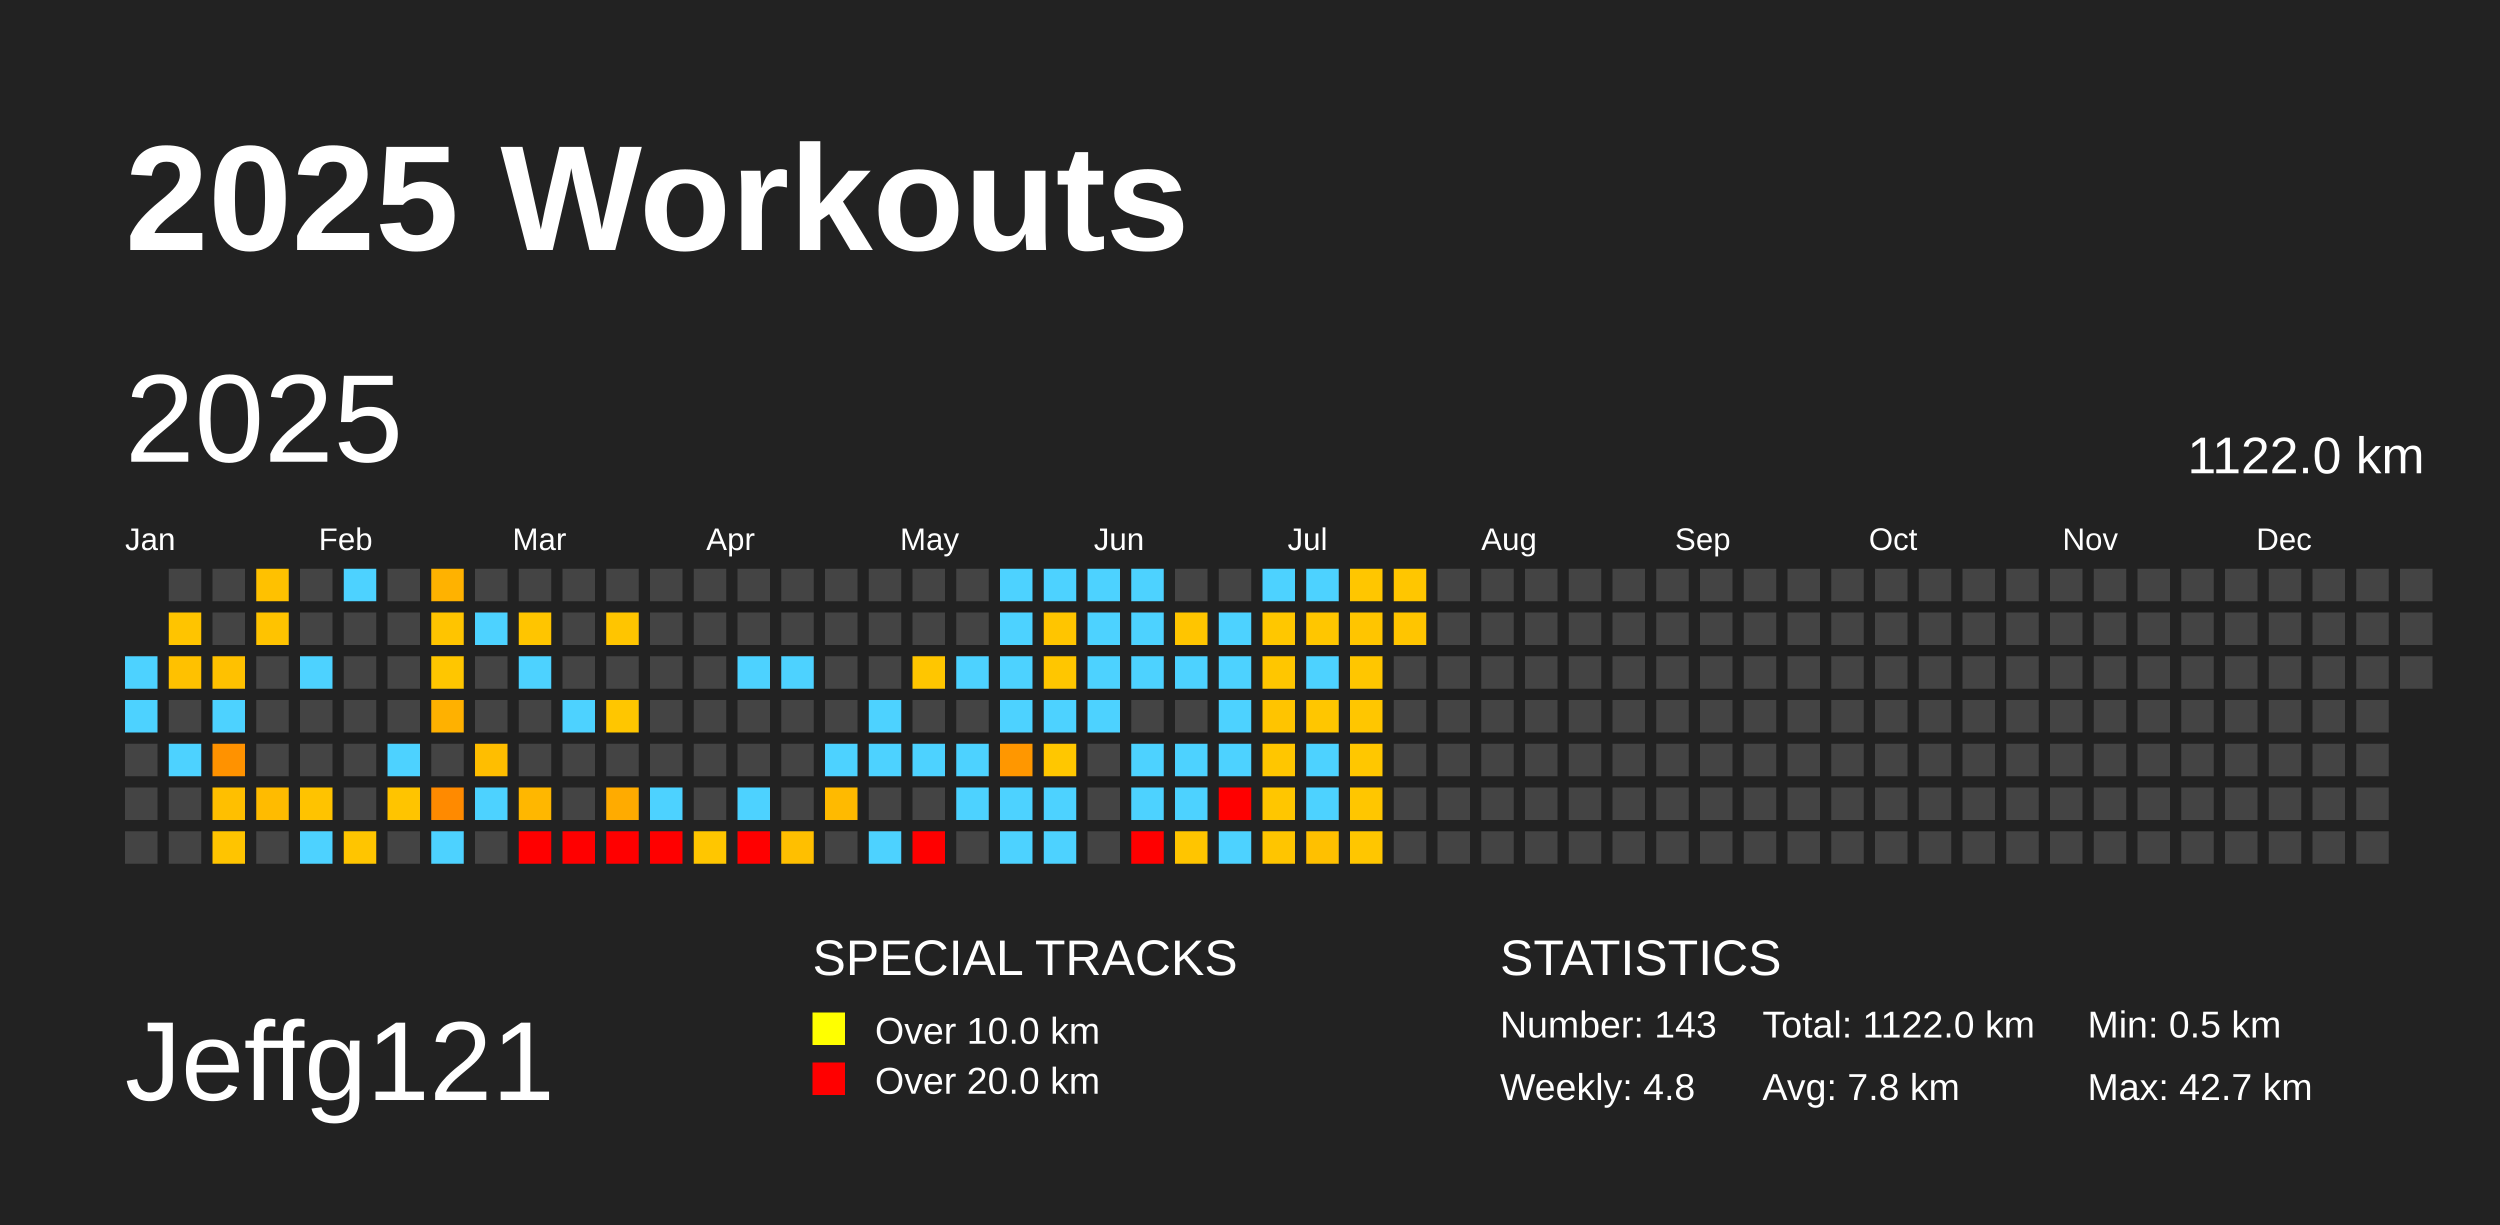
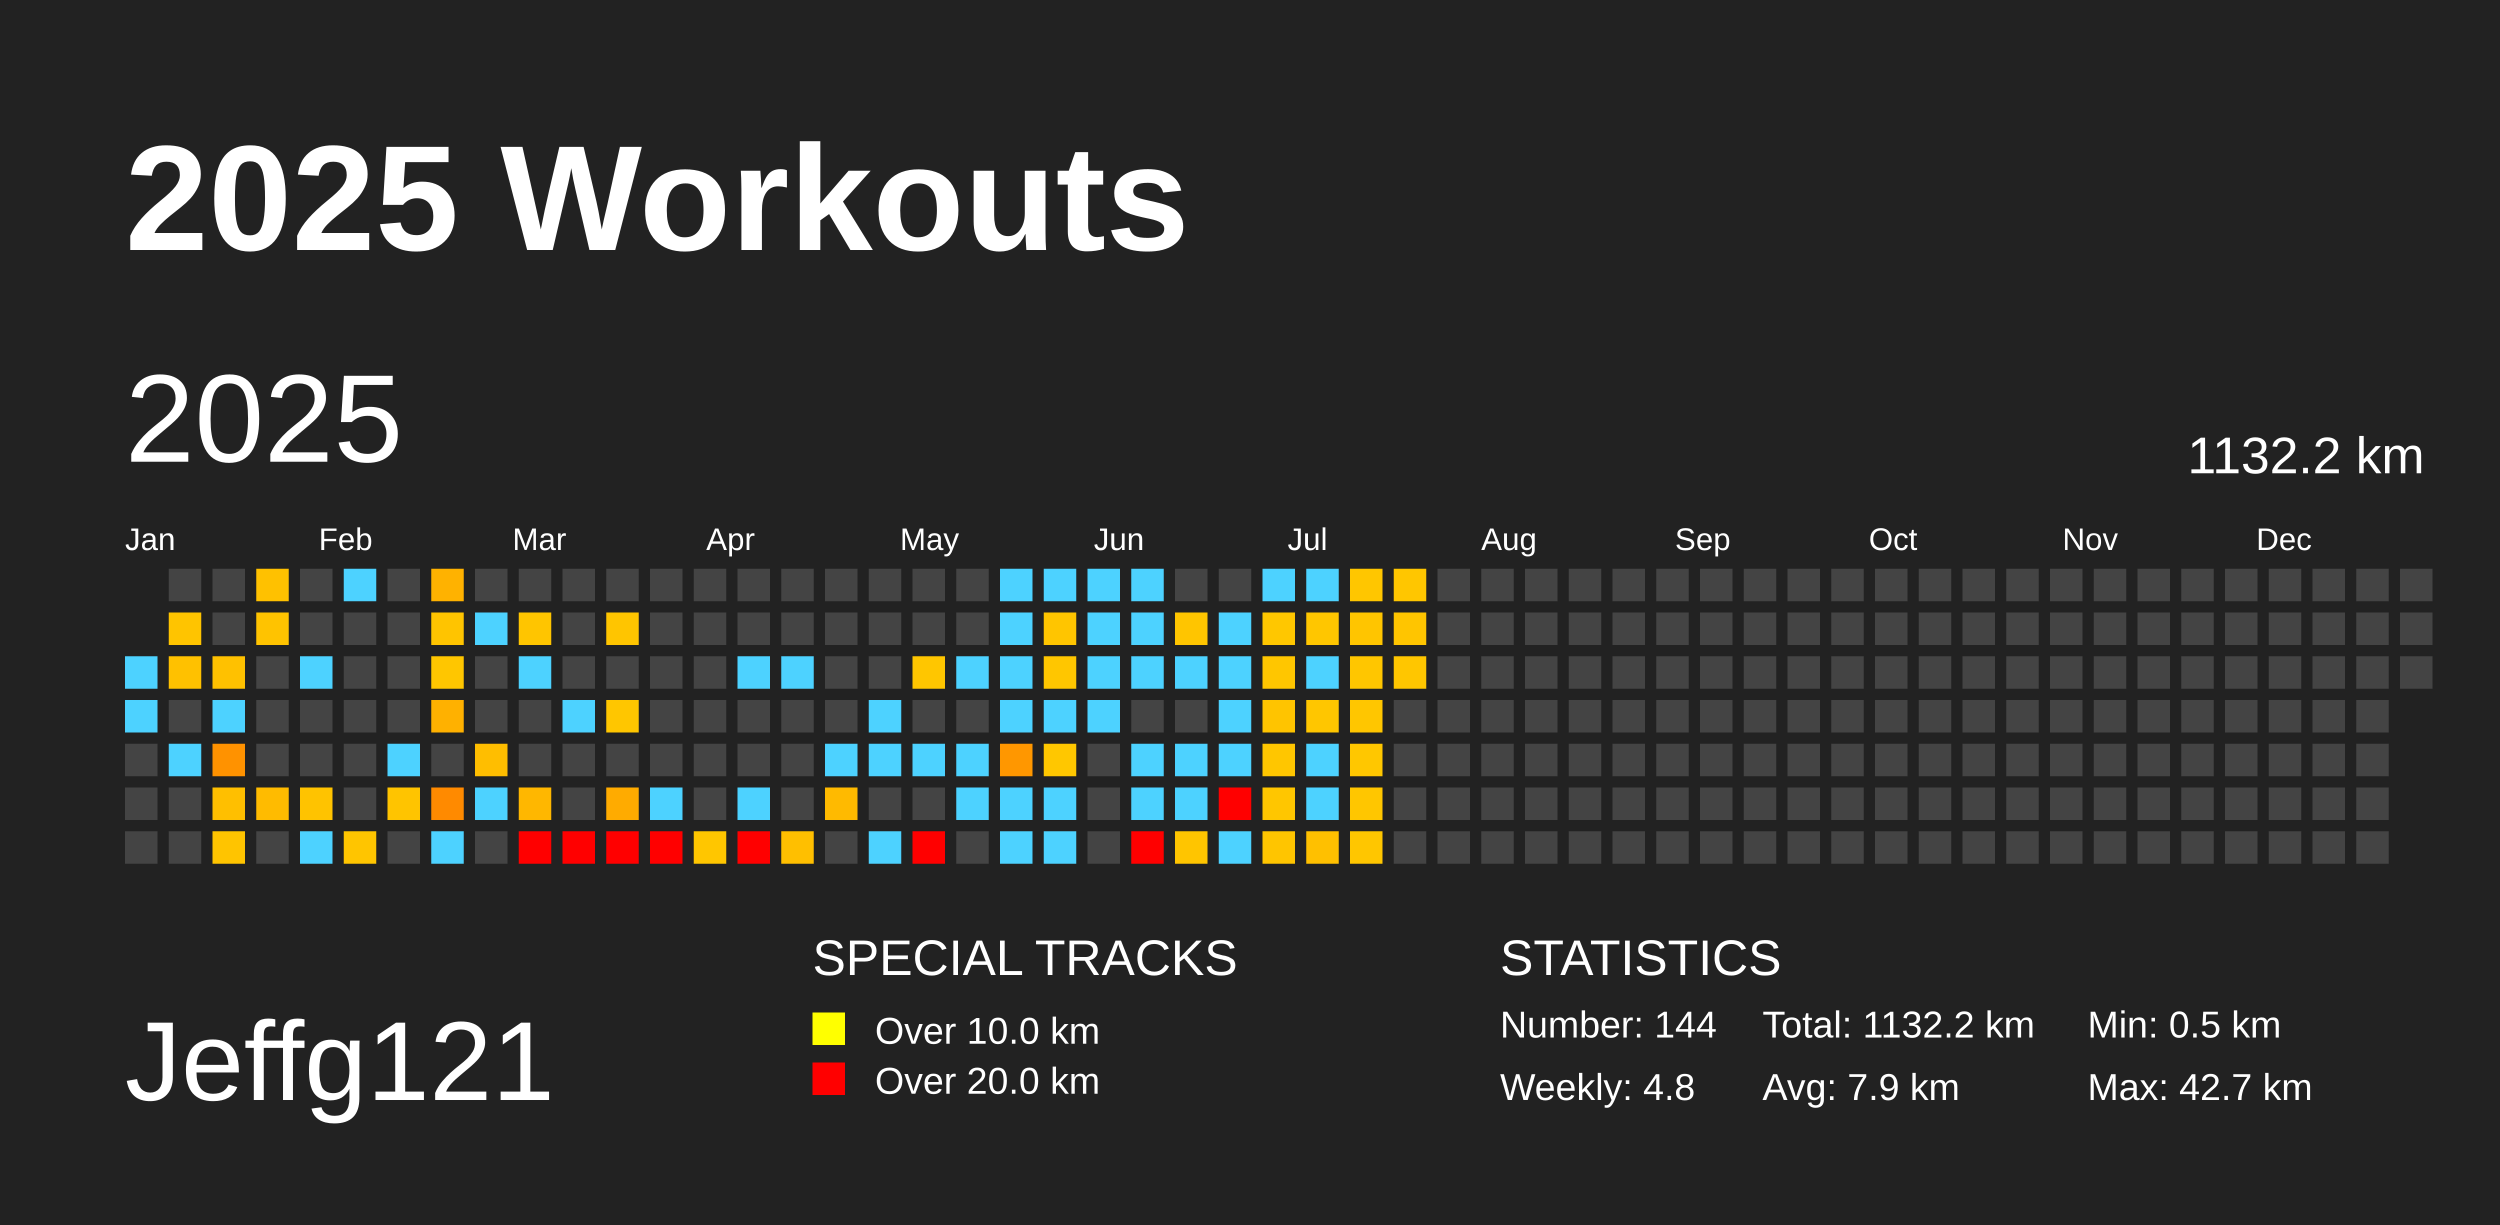
<svg xmlns="http://www.w3.org/2000/svg" baseProfile="full" height="98mm" version="1.1" viewBox="0,0,200,98" width="200mm">
  <defs />
  <rect fill="#222222" height="98" width="200" x="0" y="0" />
  <text fill="#FFFFFF" style="font-size:12px; font-family:Arial; font-weight:bold;" x="10" y="20">2025 Workouts</text>
  <text fill="#FFFFFF" style="font-size:9px; font-family:Arial" x="10" y="88">Jeffg121</text>
  <text fill="#FFFFFF" style="font-size:4px; font-family:Arial" x="65" y="78">SPECIAL TRACKS</text>
  <rect fill="yellow" height="2.6" width="2.6" x="65" y="81" />
  <text fill="#FFFFFF" style="font-size:3px; font-family:Arial" x="70" y="83.5">Over 10.0 km</text>
  <rect fill="red" height="2.6" width="2.6" x="65" y="85" />
  <text fill="#FFFFFF" style="font-size:3px; font-family:Arial" x="70" y="87.5">Over 20.0 km</text>
  <text fill="#FFFFFF" style="font-size:4px; font-family:Arial" x="120" y="78">STATISTICS</text>
-   <text fill="#FFFFFF" style="font-size:3px; font-family:Arial" x="120" y="83">Number: 143</text>
+   <text fill="#FFFFFF" style="font-size:3px; font-family:Arial" x="120" y="83">Number: 144</text>
  <text fill="#FFFFFF" style="font-size:3px; font-family:Arial" x="120" y="88">Weekly: 4.8</text>
-   <text fill="#FFFFFF" style="font-size:3px; font-family:Arial" x="141" y="83">Total: 1122.0 km</text>
-   <text fill="#FFFFFF" style="font-size:3px; font-family:Arial" x="141" y="88">Avg: 7.8 km</text>
+   <text fill="#FFFFFF" style="font-size:3px; font-family:Arial" x="141" y="83">Total: 1132.2 km</text>
+   <text fill="#FFFFFF" style="font-size:3px; font-family:Arial" x="141" y="88">Avg: 7.9 km</text>
  <text fill="#FFFFFF" style="font-size:3px; font-family:Arial" x="167" y="83">Min: 0.5 km</text>
  <text fill="#FFFFFF" style="font-size:3px; font-family:Arial" x="167" y="88">Max: 42.7 km</text>
  <text dominant-baseline="hanging" fill="#FFFFFF" style="font-size:10.0px; font-family:Arial;" x="10" y="30">2025</text>
-   <text dominant-baseline="hanging" fill="#FFFFFF" style="font-size:4.125px; font-family:Arial;" x="175" y="35">1122.0 km</text>
+   <text dominant-baseline="hanging" fill="#FFFFFF" style="font-size:4.125px; font-family:Arial;" x="175" y="35">1132.2 km</text>
  <text fill="#FFFFFF" style="font-size:2.5px; font-family:Arial" x="10.0" y="44">Jan</text>
  <text fill="#FFFFFF" style="font-size:2.5px; font-family:Arial" x="25.5" y="44">Feb</text>
  <text fill="#FFFFFF" style="font-size:2.5px; font-family:Arial" x="41.0" y="44">Mar</text>
  <text fill="#FFFFFF" style="font-size:2.5px; font-family:Arial" x="56.5" y="44">Apr</text>
  <text fill="#FFFFFF" style="font-size:2.5px; font-family:Arial" x="72.0" y="44">May</text>
  <text fill="#FFFFFF" style="font-size:2.5px; font-family:Arial" x="87.5" y="44">Jun</text>
  <text fill="#FFFFFF" style="font-size:2.5px; font-family:Arial" x="103.0" y="44">Jul</text>
  <text fill="#FFFFFF" style="font-size:2.5px; font-family:Arial" x="118.5" y="44">Aug</text>
  <text fill="#FFFFFF" style="font-size:2.5px; font-family:Arial" x="134.0" y="44">Sep</text>
  <text fill="#FFFFFF" style="font-size:2.5px; font-family:Arial" x="149.5" y="44">Oct</text>
  <text fill="#FFFFFF" style="font-size:2.5px; font-family:Arial" x="165.0" y="44">Nov</text>
  <text fill="#FFFFFF" style="font-size:2.5px; font-family:Arial" x="180.5" y="44">Dec</text>
  <rect fill="#4dd2ff" height="2.6" width="2.6" x="10.0" y="52.5" />
  <rect fill="#4dd2ff" height="2.6" width="2.6" x="10.0" y="56.0" />
  <rect fill="#444444" height="2.6" width="2.6" x="10.0" y="59.5" />
  <rect fill="#444444" height="2.6" width="2.6" x="10.0" y="63.0" />
  <rect fill="#444444" height="2.6" width="2.6" x="10.0" y="66.5" />
  <rect fill="#444444" height="2.6" width="2.6" x="13.5" y="45.5" />
  <rect fill="#ffc400" height="2.6" width="2.6" x="13.5" y="49.0" />
  <rect fill="#ffc100" height="2.6" width="2.6" x="13.5" y="52.5" />
  <rect fill="#444444" height="2.6" width="2.6" x="13.5" y="56.0" />
  <rect fill="#4dd2ff" height="2.6" width="2.6" x="13.5" y="59.5" />
  <rect fill="#444444" height="2.6" width="2.6" x="13.5" y="63.0" />
  <rect fill="#444444" height="2.6" width="2.6" x="13.5" y="66.5" />
  <rect fill="#444444" height="2.6" width="2.6" x="17.0" y="45.5" />
  <rect fill="#444444" height="2.6" width="2.6" x="17.0" y="49.0" />
  <rect fill="#ffc100" height="2.6" width="2.6" x="17.0" y="52.5" />
  <rect fill="#4dd2ff" height="2.6" width="2.6" x="17.0" y="56.0" />
  <rect fill="#ff9200" height="2.6" width="2.6" x="17.0" y="59.5" />
  <rect fill="#ffbf00" height="2.6" width="2.6" x="17.0" y="63.0" />
  <rect fill="#ffc400" height="2.6" width="2.6" x="17.0" y="66.5" />
  <rect fill="#ffc100" height="2.6" width="2.6" x="20.5" y="45.5" />
  <rect fill="#ffc300" height="2.6" width="2.6" x="20.5" y="49.0" />
  <rect fill="#444444" height="2.6" width="2.6" x="20.5" y="52.5" />
  <rect fill="#444444" height="2.6" width="2.6" x="20.5" y="56.0" />
  <rect fill="#444444" height="2.6" width="2.6" x="20.5" y="59.5" />
  <rect fill="#ffbb00" height="2.6" width="2.6" x="20.5" y="63.0" />
  <rect fill="#444444" height="2.6" width="2.6" x="20.5" y="66.5" />
  <rect fill="#444444" height="2.6" width="2.6" x="24.0" y="45.5" />
  <rect fill="#444444" height="2.6" width="2.6" x="24.0" y="49.0" />
  <rect fill="#4dd2ff" height="2.6" width="2.6" x="24.0" y="52.5" />
  <rect fill="#444444" height="2.6" width="2.6" x="24.0" y="56.0" />
  <rect fill="#444444" height="2.6" width="2.6" x="24.0" y="59.5" />
  <rect fill="#ffc300" height="2.6" width="2.6" x="24.0" y="63.0" />
  <rect fill="#4dd2ff" height="2.6" width="2.6" x="24.0" y="66.5" />
  <rect fill="#4dd2ff" height="2.6" width="2.6" x="27.5" y="45.5" />
  <rect fill="#444444" height="2.6" width="2.6" x="27.5" y="49.0" />
  <rect fill="#444444" height="2.6" width="2.6" x="27.5" y="52.5" />
  <rect fill="#444444" height="2.6" width="2.6" x="27.5" y="56.0" />
  <rect fill="#444444" height="2.6" width="2.6" x="27.5" y="59.5" />
  <rect fill="#444444" height="2.6" width="2.6" x="27.5" y="63.0" />
  <rect fill="#ffc500" height="2.6" width="2.6" x="27.5" y="66.5" />
  <rect fill="#444444" height="2.6" width="2.6" x="31.0" y="45.5" />
  <rect fill="#444444" height="2.6" width="2.6" x="31.0" y="49.0" />
  <rect fill="#444444" height="2.6" width="2.6" x="31.0" y="52.5" />
  <rect fill="#444444" height="2.6" width="2.6" x="31.0" y="56.0" />
  <rect fill="#4dd2ff" height="2.6" width="2.6" x="31.0" y="59.5" />
  <rect fill="#ffc400" height="2.6" width="2.6" x="31.0" y="63.0" />
  <rect fill="#444444" height="2.6" width="2.6" x="31.0" y="66.5" />
  <rect fill="#ffb200" height="2.6" width="2.6" x="34.5" y="45.5" />
  <rect fill="#ffc400" height="2.6" width="2.6" x="34.5" y="49.0" />
  <rect fill="#ffc600" height="2.6" width="2.6" x="34.5" y="52.5" />
  <rect fill="#ffb100" height="2.6" width="2.6" x="34.5" y="56.0" />
  <rect fill="#444444" height="2.6" width="2.6" x="34.5" y="59.5" />
  <rect fill="#ff8a00" height="2.6" width="2.6" x="34.5" y="63.0" />
  <rect fill="#4dd2ff" height="2.6" width="2.6" x="34.5" y="66.5" />
  <rect fill="#444444" height="2.6" width="2.6" x="38.0" y="45.5" />
  <rect fill="#4dd2ff" height="2.6" width="2.6" x="38.0" y="49.0" />
  <rect fill="#444444" height="2.6" width="2.6" x="38.0" y="52.5" />
  <rect fill="#444444" height="2.6" width="2.6" x="38.0" y="56.0" />
  <rect fill="#ffbe00" height="2.6" width="2.6" x="38.0" y="59.5" />
  <rect fill="#4dd2ff" height="2.6" width="2.6" x="38.0" y="63.0" />
  <rect fill="#444444" height="2.6" width="2.6" x="38.0" y="66.5" />
  <rect fill="#444444" height="2.6" width="2.6" x="41.5" y="45.5" />
  <rect fill="#ffc500" height="2.6" width="2.6" x="41.5" y="49.0" />
  <rect fill="#4dd2ff" height="2.6" width="2.6" x="41.5" y="52.5" />
  <rect fill="#444444" height="2.6" width="2.6" x="41.5" y="56.0" />
  <rect fill="#444444" height="2.6" width="2.6" x="41.5" y="59.5" />
  <rect fill="#ffb700" height="2.6" width="2.6" x="41.5" y="63.0" />
  <rect fill="red" height="2.6" width="2.6" x="41.5" y="66.5" />
  <rect fill="#444444" height="2.6" width="2.6" x="45.0" y="45.5" />
  <rect fill="#444444" height="2.6" width="2.6" x="45.0" y="49.0" />
  <rect fill="#444444" height="2.6" width="2.6" x="45.0" y="52.5" />
  <rect fill="#4dd2ff" height="2.6" width="2.6" x="45.0" y="56.0" />
  <rect fill="#444444" height="2.6" width="2.6" x="45.0" y="59.5" />
  <rect fill="#444444" height="2.6" width="2.6" x="45.0" y="63.0" />
  <rect fill="red" height="2.6" width="2.6" x="45.0" y="66.5" />
  <rect fill="#444444" height="2.6" width="2.6" x="48.5" y="45.5" />
  <rect fill="#ffc500" height="2.6" width="2.6" x="48.5" y="49.0" />
  <rect fill="#444444" height="2.6" width="2.6" x="48.5" y="52.5" />
  <rect fill="#ffc600" height="2.6" width="2.6" x="48.5" y="56.0" />
  <rect fill="#444444" height="2.6" width="2.6" x="48.5" y="59.5" />
  <rect fill="#ffab00" height="2.6" width="2.6" x="48.5" y="63.0" />
  <rect fill="red" height="2.6" width="2.6" x="48.5" y="66.5" />
  <rect fill="#444444" height="2.6" width="2.6" x="52.0" y="45.5" />
  <rect fill="#444444" height="2.6" width="2.6" x="52.0" y="49.0" />
  <rect fill="#444444" height="2.6" width="2.6" x="52.0" y="52.5" />
  <rect fill="#444444" height="2.6" width="2.6" x="52.0" y="56.0" />
  <rect fill="#444444" height="2.6" width="2.6" x="52.0" y="59.5" />
  <rect fill="#4dd2ff" height="2.6" width="2.6" x="52.0" y="63.0" />
  <rect fill="red" height="2.6" width="2.6" x="52.0" y="66.5" />
  <rect fill="#444444" height="2.6" width="2.6" x="55.5" y="45.5" />
  <rect fill="#444444" height="2.6" width="2.6" x="55.5" y="49.0" />
  <rect fill="#444444" height="2.6" width="2.6" x="55.5" y="52.5" />
  <rect fill="#444444" height="2.6" width="2.6" x="55.5" y="56.0" />
  <rect fill="#444444" height="2.6" width="2.6" x="55.5" y="59.5" />
  <rect fill="#444444" height="2.6" width="2.6" x="55.5" y="63.0" />
  <rect fill="#ffc600" height="2.6" width="2.6" x="55.5" y="66.5" />
  <rect fill="#444444" height="2.6" width="2.6" x="59.0" y="45.5" />
  <rect fill="#444444" height="2.6" width="2.6" x="59.0" y="49.0" />
  <rect fill="#4dd2ff" height="2.6" width="2.6" x="59.0" y="52.5" />
  <rect fill="#444444" height="2.6" width="2.6" x="59.0" y="56.0" />
  <rect fill="#444444" height="2.6" width="2.6" x="59.0" y="59.5" />
  <rect fill="#4dd2ff" height="2.6" width="2.6" x="59.0" y="63.0" />
  <rect fill="red" height="2.6" width="2.6" x="59.0" y="66.5" />
  <rect fill="#444444" height="2.6" width="2.6" x="62.5" y="45.5" />
  <rect fill="#444444" height="2.6" width="2.6" x="62.5" y="49.0" />
  <rect fill="#4dd2ff" height="2.6" width="2.6" x="62.5" y="52.5" />
  <rect fill="#444444" height="2.6" width="2.6" x="62.5" y="56.0" />
  <rect fill="#444444" height="2.6" width="2.6" x="62.5" y="59.5" />
  <rect fill="#444444" height="2.6" width="2.6" x="62.5" y="63.0" />
  <rect fill="#ffbf00" height="2.6" width="2.6" x="62.5" y="66.5" />
  <rect fill="#444444" height="2.6" width="2.6" x="66.0" y="45.5" />
  <rect fill="#444444" height="2.6" width="2.6" x="66.0" y="49.0" />
  <rect fill="#444444" height="2.6" width="2.6" x="66.0" y="52.5" />
  <rect fill="#444444" height="2.6" width="2.6" x="66.0" y="56.0" />
  <rect fill="#4dd2ff" height="2.6" width="2.6" x="66.0" y="59.5" />
  <rect fill="#ffba00" height="2.6" width="2.6" x="66.0" y="63.0" />
  <rect fill="#444444" height="2.6" width="2.6" x="66.0" y="66.5" />
  <rect fill="#444444" height="2.6" width="2.6" x="69.5" y="45.5" />
  <rect fill="#444444" height="2.6" width="2.6" x="69.5" y="49.0" />
  <rect fill="#444444" height="2.6" width="2.6" x="69.5" y="52.5" />
  <rect fill="#4dd2ff" height="2.6" width="2.6" x="69.5" y="56.0" />
  <rect fill="#4dd2ff" height="2.6" width="2.6" x="69.5" y="59.5" />
  <rect fill="#444444" height="2.6" width="2.6" x="69.5" y="63.0" />
  <rect fill="#4dd2ff" height="2.6" width="2.6" x="69.5" y="66.5" />
  <rect fill="#444444" height="2.6" width="2.6" x="73.0" y="45.5" />
  <rect fill="#444444" height="2.6" width="2.6" x="73.0" y="49.0" />
  <rect fill="#ffc600" height="2.6" width="2.6" x="73.0" y="52.5" />
  <rect fill="#444444" height="2.6" width="2.6" x="73.0" y="56.0" />
  <rect fill="#4dd2ff" height="2.6" width="2.6" x="73.0" y="59.5" />
  <rect fill="#444444" height="2.6" width="2.6" x="73.0" y="63.0" />
  <rect fill="red" height="2.6" width="2.6" x="73.0" y="66.5" />
  <rect fill="#444444" height="2.6" width="2.6" x="76.5" y="45.5" />
  <rect fill="#444444" height="2.6" width="2.6" x="76.5" y="49.0" />
  <rect fill="#4dd2ff" height="2.6" width="2.6" x="76.5" y="52.5" />
  <rect fill="#444444" height="2.6" width="2.6" x="76.5" y="56.0" />
  <rect fill="#4dd2ff" height="2.6" width="2.6" x="76.5" y="59.5" />
  <rect fill="#4dd2ff" height="2.6" width="2.6" x="76.5" y="63.0" />
  <rect fill="#444444" height="2.6" width="2.6" x="76.5" y="66.5" />
  <rect fill="#4dd2ff" height="2.6" width="2.6" x="80.0" y="45.5" />
  <rect fill="#4dd2ff" height="2.6" width="2.6" x="80.0" y="49.0" />
  <rect fill="#4dd2ff" height="2.6" width="2.6" x="80.0" y="52.5" />
  <rect fill="#4dd2ff" height="2.6" width="2.6" x="80.0" y="56.0" />
  <rect fill="#ff9700" height="2.6" width="2.6" x="80.0" y="59.5" />
  <rect fill="#4dd2ff" height="2.6" width="2.6" x="80.0" y="63.0" />
  <rect fill="#4dd2ff" height="2.6" width="2.6" x="80.0" y="66.5" />
  <rect fill="#4dd2ff" height="2.6" width="2.6" x="83.5" y="45.5" />
  <rect fill="#ffc500" height="2.6" width="2.6" x="83.5" y="49.0" />
  <rect fill="#ffc600" height="2.6" width="2.6" x="83.5" y="52.5" />
  <rect fill="#4dd2ff" height="2.6" width="2.6" x="83.5" y="56.0" />
  <rect fill="#ffc700" height="2.6" width="2.6" x="83.5" y="59.5" />
  <rect fill="#4dd2ff" height="2.6" width="2.6" x="83.5" y="63.0" />
  <rect fill="#4dd2ff" height="2.6" width="2.6" x="83.5" y="66.5" />
  <rect fill="#4dd2ff" height="2.6" width="2.6" x="87.0" y="45.5" />
  <rect fill="#4dd2ff" height="2.6" width="2.6" x="87.0" y="49.0" />
  <rect fill="#4dd2ff" height="2.6" width="2.6" x="87.0" y="52.5" />
  <rect fill="#4dd2ff" height="2.6" width="2.6" x="87.0" y="56.0" />
  <rect fill="#444444" height="2.6" width="2.6" x="87.0" y="59.5" />
  <rect fill="#444444" height="2.6" width="2.6" x="87.0" y="63.0" />
  <rect fill="#444444" height="2.6" width="2.6" x="87.0" y="66.5" />
  <rect fill="#4dd2ff" height="2.6" width="2.6" x="90.5" y="45.5" />
  <rect fill="#4dd2ff" height="2.6" width="2.6" x="90.5" y="49.0" />
  <rect fill="#4dd2ff" height="2.6" width="2.6" x="90.5" y="52.5" />
  <rect fill="#444444" height="2.6" width="2.6" x="90.5" y="56.0" />
  <rect fill="#4dd2ff" height="2.6" width="2.6" x="90.5" y="59.5" />
  <rect fill="#4dd2ff" height="2.6" width="2.6" x="90.5" y="63.0" />
  <rect fill="red" height="2.6" width="2.6" x="90.5" y="66.5" />
  <rect fill="#444444" height="2.6" width="2.6" x="94.0" y="45.5" />
  <rect fill="#ffc500" height="2.6" width="2.6" x="94.0" y="49.0" />
  <rect fill="#4dd2ff" height="2.6" width="2.6" x="94.0" y="52.5" />
  <rect fill="#444444" height="2.6" width="2.6" x="94.0" y="56.0" />
  <rect fill="#4dd2ff" height="2.6" width="2.6" x="94.0" y="59.5" />
  <rect fill="#4dd2ff" height="2.6" width="2.6" x="94.0" y="63.0" />
  <rect fill="#ffc500" height="2.6" width="2.6" x="94.0" y="66.5" />
  <rect fill="#444444" height="2.6" width="2.6" x="97.5" y="45.5" />
  <rect fill="#4dd2ff" height="2.6" width="2.6" x="97.5" y="49.0" />
  <rect fill="#4dd2ff" height="2.6" width="2.6" x="97.5" y="52.5" />
  <rect fill="#4dd2ff" height="2.6" width="2.6" x="97.5" y="56.0" />
  <rect fill="#4dd2ff" height="2.6" width="2.6" x="97.5" y="59.5" />
  <rect fill="red" height="2.6" width="2.6" x="97.5" y="63.0" />
  <rect fill="#4dd2ff" height="2.6" width="2.6" x="97.5" y="66.5" />
  <rect fill="#4dd2ff" height="2.6" width="2.6" x="101.0" y="45.5" />
  <rect fill="#ffc700" height="2.6" width="2.6" x="101.0" y="49.0" />
  <rect fill="#ffc600" height="2.6" width="2.6" x="101.0" y="52.5" />
  <rect fill="#ffc400" height="2.6" width="2.6" x="101.0" y="56.0" />
  <rect fill="#ffc600" height="2.6" width="2.6" x="101.0" y="59.5" />
  <rect fill="#ffc600" height="2.6" width="2.6" x="101.0" y="63.0" />
  <rect fill="#ffc500" height="2.6" width="2.6" x="101.0" y="66.5" />
  <rect fill="#4dd2ff" height="2.6" width="2.6" x="104.5" y="45.5" />
  <rect fill="#ffc600" height="2.6" width="2.6" x="104.5" y="49.0" />
  <rect fill="#4dd2ff" height="2.6" width="2.6" x="104.5" y="52.5" />
  <rect fill="#ffc600" height="2.6" width="2.6" x="104.5" y="56.0" />
  <rect fill="#4dd2ff" height="2.6" width="2.6" x="104.5" y="59.5" />
  <rect fill="#4dd2ff" height="2.6" width="2.6" x="104.5" y="63.0" />
  <rect fill="#ffc000" height="2.6" width="2.6" x="104.5" y="66.5" />
  <rect fill="#ffc600" height="2.6" width="2.6" x="108.0" y="45.5" />
  <rect fill="#ffc500" height="2.6" width="2.6" x="108.0" y="49.0" />
  <rect fill="#ffc600" height="2.6" width="2.6" x="108.0" y="52.5" />
  <rect fill="#ffc600" height="2.6" width="2.6" x="108.0" y="56.0" />
  <rect fill="#ffc700" height="2.6" width="2.6" x="108.0" y="59.5" />
  <rect fill="#ffc600" height="2.6" width="2.6" x="108.0" y="63.0" />
  <rect fill="#ffc600" height="2.6" width="2.6" x="108.0" y="66.5" />
  <rect fill="#ffc600" height="2.6" width="2.6" x="111.5" y="45.5" />
  <rect fill="#ffc500" height="2.6" width="2.6" x="111.5" y="49.0" />
-   <rect fill="#444444" height="2.6" width="2.6" x="111.5" y="52.5" />
+   <rect fill="#ffc600" height="2.6" width="2.6" x="111.5" y="52.5" />
  <rect fill="#444444" height="2.6" width="2.6" x="111.5" y="56.0" />
  <rect fill="#444444" height="2.6" width="2.6" x="111.5" y="59.5" />
  <rect fill="#444444" height="2.6" width="2.6" x="111.5" y="63.0" />
  <rect fill="#444444" height="2.6" width="2.6" x="111.5" y="66.5" />
  <rect fill="#444444" height="2.6" width="2.6" x="115.0" y="45.5" />
  <rect fill="#444444" height="2.6" width="2.6" x="115.0" y="49.0" />
  <rect fill="#444444" height="2.6" width="2.6" x="115.0" y="52.5" />
  <rect fill="#444444" height="2.6" width="2.6" x="115.0" y="56.0" />
  <rect fill="#444444" height="2.6" width="2.6" x="115.0" y="59.5" />
  <rect fill="#444444" height="2.6" width="2.6" x="115.0" y="63.0" />
  <rect fill="#444444" height="2.6" width="2.6" x="115.0" y="66.5" />
  <rect fill="#444444" height="2.6" width="2.6" x="118.5" y="45.5" />
  <rect fill="#444444" height="2.6" width="2.6" x="118.5" y="49.0" />
  <rect fill="#444444" height="2.6" width="2.6" x="118.5" y="52.5" />
  <rect fill="#444444" height="2.6" width="2.6" x="118.5" y="56.0" />
  <rect fill="#444444" height="2.6" width="2.6" x="118.5" y="59.5" />
  <rect fill="#444444" height="2.6" width="2.6" x="118.5" y="63.0" />
  <rect fill="#444444" height="2.6" width="2.6" x="118.5" y="66.5" />
  <rect fill="#444444" height="2.6" width="2.6" x="122.0" y="45.5" />
  <rect fill="#444444" height="2.6" width="2.6" x="122.0" y="49.0" />
  <rect fill="#444444" height="2.6" width="2.6" x="122.0" y="52.5" />
  <rect fill="#444444" height="2.6" width="2.6" x="122.0" y="56.0" />
  <rect fill="#444444" height="2.6" width="2.6" x="122.0" y="59.5" />
  <rect fill="#444444" height="2.6" width="2.6" x="122.0" y="63.0" />
  <rect fill="#444444" height="2.6" width="2.6" x="122.0" y="66.5" />
  <rect fill="#444444" height="2.6" width="2.6" x="125.5" y="45.5" />
  <rect fill="#444444" height="2.6" width="2.6" x="125.5" y="49.0" />
  <rect fill="#444444" height="2.6" width="2.6" x="125.5" y="52.5" />
  <rect fill="#444444" height="2.6" width="2.6" x="125.5" y="56.0" />
  <rect fill="#444444" height="2.6" width="2.6" x="125.5" y="59.5" />
  <rect fill="#444444" height="2.6" width="2.6" x="125.5" y="63.0" />
  <rect fill="#444444" height="2.6" width="2.6" x="125.5" y="66.5" />
  <rect fill="#444444" height="2.6" width="2.6" x="129.0" y="45.5" />
  <rect fill="#444444" height="2.6" width="2.6" x="129.0" y="49.0" />
  <rect fill="#444444" height="2.6" width="2.6" x="129.0" y="52.5" />
  <rect fill="#444444" height="2.6" width="2.6" x="129.0" y="56.0" />
  <rect fill="#444444" height="2.6" width="2.6" x="129.0" y="59.5" />
  <rect fill="#444444" height="2.6" width="2.6" x="129.0" y="63.0" />
  <rect fill="#444444" height="2.6" width="2.6" x="129.0" y="66.5" />
  <rect fill="#444444" height="2.6" width="2.6" x="132.5" y="45.5" />
  <rect fill="#444444" height="2.6" width="2.6" x="132.5" y="49.0" />
  <rect fill="#444444" height="2.6" width="2.6" x="132.5" y="52.5" />
  <rect fill="#444444" height="2.6" width="2.6" x="132.5" y="56.0" />
  <rect fill="#444444" height="2.6" width="2.6" x="132.5" y="59.5" />
  <rect fill="#444444" height="2.6" width="2.6" x="132.5" y="63.0" />
  <rect fill="#444444" height="2.6" width="2.6" x="132.5" y="66.5" />
  <rect fill="#444444" height="2.6" width="2.6" x="136.0" y="45.5" />
  <rect fill="#444444" height="2.6" width="2.6" x="136.0" y="49.0" />
  <rect fill="#444444" height="2.6" width="2.6" x="136.0" y="52.5" />
  <rect fill="#444444" height="2.6" width="2.6" x="136.0" y="56.0" />
  <rect fill="#444444" height="2.6" width="2.6" x="136.0" y="59.5" />
  <rect fill="#444444" height="2.6" width="2.6" x="136.0" y="63.0" />
  <rect fill="#444444" height="2.6" width="2.6" x="136.0" y="66.5" />
  <rect fill="#444444" height="2.6" width="2.6" x="139.5" y="45.5" />
  <rect fill="#444444" height="2.6" width="2.6" x="139.5" y="49.0" />
  <rect fill="#444444" height="2.6" width="2.6" x="139.5" y="52.5" />
  <rect fill="#444444" height="2.6" width="2.6" x="139.5" y="56.0" />
  <rect fill="#444444" height="2.6" width="2.6" x="139.5" y="59.5" />
  <rect fill="#444444" height="2.6" width="2.6" x="139.5" y="63.0" />
  <rect fill="#444444" height="2.6" width="2.6" x="139.5" y="66.5" />
  <rect fill="#444444" height="2.6" width="2.6" x="143.0" y="45.5" />
  <rect fill="#444444" height="2.6" width="2.6" x="143.0" y="49.0" />
  <rect fill="#444444" height="2.6" width="2.6" x="143.0" y="52.5" />
  <rect fill="#444444" height="2.6" width="2.6" x="143.0" y="56.0" />
  <rect fill="#444444" height="2.6" width="2.6" x="143.0" y="59.5" />
  <rect fill="#444444" height="2.6" width="2.6" x="143.0" y="63.0" />
  <rect fill="#444444" height="2.6" width="2.6" x="143.0" y="66.5" />
  <rect fill="#444444" height="2.6" width="2.6" x="146.5" y="45.5" />
  <rect fill="#444444" height="2.6" width="2.6" x="146.5" y="49.0" />
  <rect fill="#444444" height="2.6" width="2.6" x="146.5" y="52.5" />
  <rect fill="#444444" height="2.6" width="2.6" x="146.5" y="56.0" />
  <rect fill="#444444" height="2.6" width="2.6" x="146.5" y="59.5" />
  <rect fill="#444444" height="2.6" width="2.6" x="146.5" y="63.0" />
  <rect fill="#444444" height="2.6" width="2.6" x="146.5" y="66.5" />
  <rect fill="#444444" height="2.6" width="2.6" x="150.0" y="45.5" />
  <rect fill="#444444" height="2.6" width="2.6" x="150.0" y="49.0" />
  <rect fill="#444444" height="2.6" width="2.6" x="150.0" y="52.5" />
  <rect fill="#444444" height="2.6" width="2.6" x="150.0" y="56.0" />
  <rect fill="#444444" height="2.6" width="2.6" x="150.0" y="59.5" />
  <rect fill="#444444" height="2.6" width="2.6" x="150.0" y="63.0" />
  <rect fill="#444444" height="2.6" width="2.6" x="150.0" y="66.5" />
  <rect fill="#444444" height="2.6" width="2.6" x="153.5" y="45.5" />
  <rect fill="#444444" height="2.6" width="2.6" x="153.5" y="49.0" />
  <rect fill="#444444" height="2.6" width="2.6" x="153.5" y="52.5" />
  <rect fill="#444444" height="2.6" width="2.6" x="153.5" y="56.0" />
  <rect fill="#444444" height="2.6" width="2.6" x="153.5" y="59.5" />
  <rect fill="#444444" height="2.6" width="2.6" x="153.5" y="63.0" />
  <rect fill="#444444" height="2.6" width="2.6" x="153.5" y="66.5" />
  <rect fill="#444444" height="2.6" width="2.6" x="157.0" y="45.5" />
  <rect fill="#444444" height="2.6" width="2.6" x="157.0" y="49.0" />
  <rect fill="#444444" height="2.6" width="2.6" x="157.0" y="52.5" />
  <rect fill="#444444" height="2.6" width="2.6" x="157.0" y="56.0" />
  <rect fill="#444444" height="2.6" width="2.6" x="157.0" y="59.5" />
  <rect fill="#444444" height="2.6" width="2.6" x="157.0" y="63.0" />
  <rect fill="#444444" height="2.6" width="2.6" x="157.0" y="66.5" />
  <rect fill="#444444" height="2.6" width="2.6" x="160.5" y="45.5" />
  <rect fill="#444444" height="2.6" width="2.6" x="160.5" y="49.0" />
  <rect fill="#444444" height="2.6" width="2.6" x="160.5" y="52.5" />
  <rect fill="#444444" height="2.6" width="2.6" x="160.5" y="56.0" />
  <rect fill="#444444" height="2.6" width="2.6" x="160.5" y="59.5" />
  <rect fill="#444444" height="2.6" width="2.6" x="160.5" y="63.0" />
  <rect fill="#444444" height="2.6" width="2.6" x="160.5" y="66.5" />
  <rect fill="#444444" height="2.6" width="2.6" x="164.0" y="45.5" />
  <rect fill="#444444" height="2.6" width="2.6" x="164.0" y="49.0" />
  <rect fill="#444444" height="2.6" width="2.6" x="164.0" y="52.5" />
  <rect fill="#444444" height="2.6" width="2.6" x="164.0" y="56.0" />
  <rect fill="#444444" height="2.6" width="2.6" x="164.0" y="59.5" />
  <rect fill="#444444" height="2.6" width="2.6" x="164.0" y="63.0" />
  <rect fill="#444444" height="2.6" width="2.6" x="164.0" y="66.5" />
  <rect fill="#444444" height="2.6" width="2.6" x="167.5" y="45.5" />
  <rect fill="#444444" height="2.6" width="2.6" x="167.5" y="49.0" />
  <rect fill="#444444" height="2.6" width="2.6" x="167.5" y="52.5" />
  <rect fill="#444444" height="2.6" width="2.6" x="167.5" y="56.0" />
  <rect fill="#444444" height="2.6" width="2.6" x="167.5" y="59.5" />
  <rect fill="#444444" height="2.6" width="2.6" x="167.5" y="63.0" />
  <rect fill="#444444" height="2.6" width="2.6" x="167.5" y="66.5" />
  <rect fill="#444444" height="2.6" width="2.6" x="171.0" y="45.5" />
  <rect fill="#444444" height="2.6" width="2.6" x="171.0" y="49.0" />
  <rect fill="#444444" height="2.6" width="2.6" x="171.0" y="52.5" />
  <rect fill="#444444" height="2.6" width="2.6" x="171.0" y="56.0" />
  <rect fill="#444444" height="2.6" width="2.6" x="171.0" y="59.5" />
  <rect fill="#444444" height="2.6" width="2.6" x="171.0" y="63.0" />
  <rect fill="#444444" height="2.6" width="2.6" x="171.0" y="66.5" />
  <rect fill="#444444" height="2.6" width="2.6" x="174.5" y="45.5" />
  <rect fill="#444444" height="2.6" width="2.6" x="174.5" y="49.0" />
  <rect fill="#444444" height="2.6" width="2.6" x="174.5" y="52.5" />
  <rect fill="#444444" height="2.6" width="2.6" x="174.5" y="56.0" />
  <rect fill="#444444" height="2.6" width="2.6" x="174.5" y="59.5" />
  <rect fill="#444444" height="2.6" width="2.6" x="174.5" y="63.0" />
  <rect fill="#444444" height="2.6" width="2.6" x="174.5" y="66.5" />
  <rect fill="#444444" height="2.6" width="2.6" x="178.0" y="45.5" />
  <rect fill="#444444" height="2.6" width="2.6" x="178.0" y="49.0" />
  <rect fill="#444444" height="2.6" width="2.6" x="178.0" y="52.5" />
  <rect fill="#444444" height="2.6" width="2.6" x="178.0" y="56.0" />
  <rect fill="#444444" height="2.6" width="2.6" x="178.0" y="59.5" />
  <rect fill="#444444" height="2.6" width="2.6" x="178.0" y="63.0" />
  <rect fill="#444444" height="2.6" width="2.6" x="178.0" y="66.5" />
  <rect fill="#444444" height="2.6" width="2.6" x="181.5" y="45.5" />
  <rect fill="#444444" height="2.6" width="2.6" x="181.5" y="49.0" />
  <rect fill="#444444" height="2.6" width="2.6" x="181.5" y="52.5" />
  <rect fill="#444444" height="2.6" width="2.6" x="181.5" y="56.0" />
  <rect fill="#444444" height="2.6" width="2.6" x="181.5" y="59.5" />
  <rect fill="#444444" height="2.6" width="2.6" x="181.5" y="63.0" />
  <rect fill="#444444" height="2.6" width="2.6" x="181.5" y="66.5" />
  <rect fill="#444444" height="2.6" width="2.6" x="185.0" y="45.5" />
  <rect fill="#444444" height="2.6" width="2.6" x="185.0" y="49.0" />
  <rect fill="#444444" height="2.6" width="2.6" x="185.0" y="52.5" />
  <rect fill="#444444" height="2.6" width="2.6" x="185.0" y="56.0" />
  <rect fill="#444444" height="2.6" width="2.6" x="185.0" y="59.5" />
  <rect fill="#444444" height="2.6" width="2.6" x="185.0" y="63.0" />
  <rect fill="#444444" height="2.6" width="2.6" x="185.0" y="66.5" />
  <rect fill="#444444" height="2.6" width="2.6" x="188.5" y="45.5" />
  <rect fill="#444444" height="2.6" width="2.6" x="188.5" y="49.0" />
  <rect fill="#444444" height="2.6" width="2.6" x="188.5" y="52.5" />
  <rect fill="#444444" height="2.6" width="2.6" x="188.5" y="56.0" />
  <rect fill="#444444" height="2.6" width="2.6" x="188.5" y="59.5" />
  <rect fill="#444444" height="2.6" width="2.6" x="188.5" y="63.0" />
  <rect fill="#444444" height="2.6" width="2.6" x="188.5" y="66.5" />
  <rect fill="#444444" height="2.6" width="2.6" x="192.0" y="45.5" />
  <rect fill="#444444" height="2.6" width="2.6" x="192.0" y="49.0" />
  <rect fill="#444444" height="2.6" width="2.6" x="192.0" y="52.5" />
</svg>
